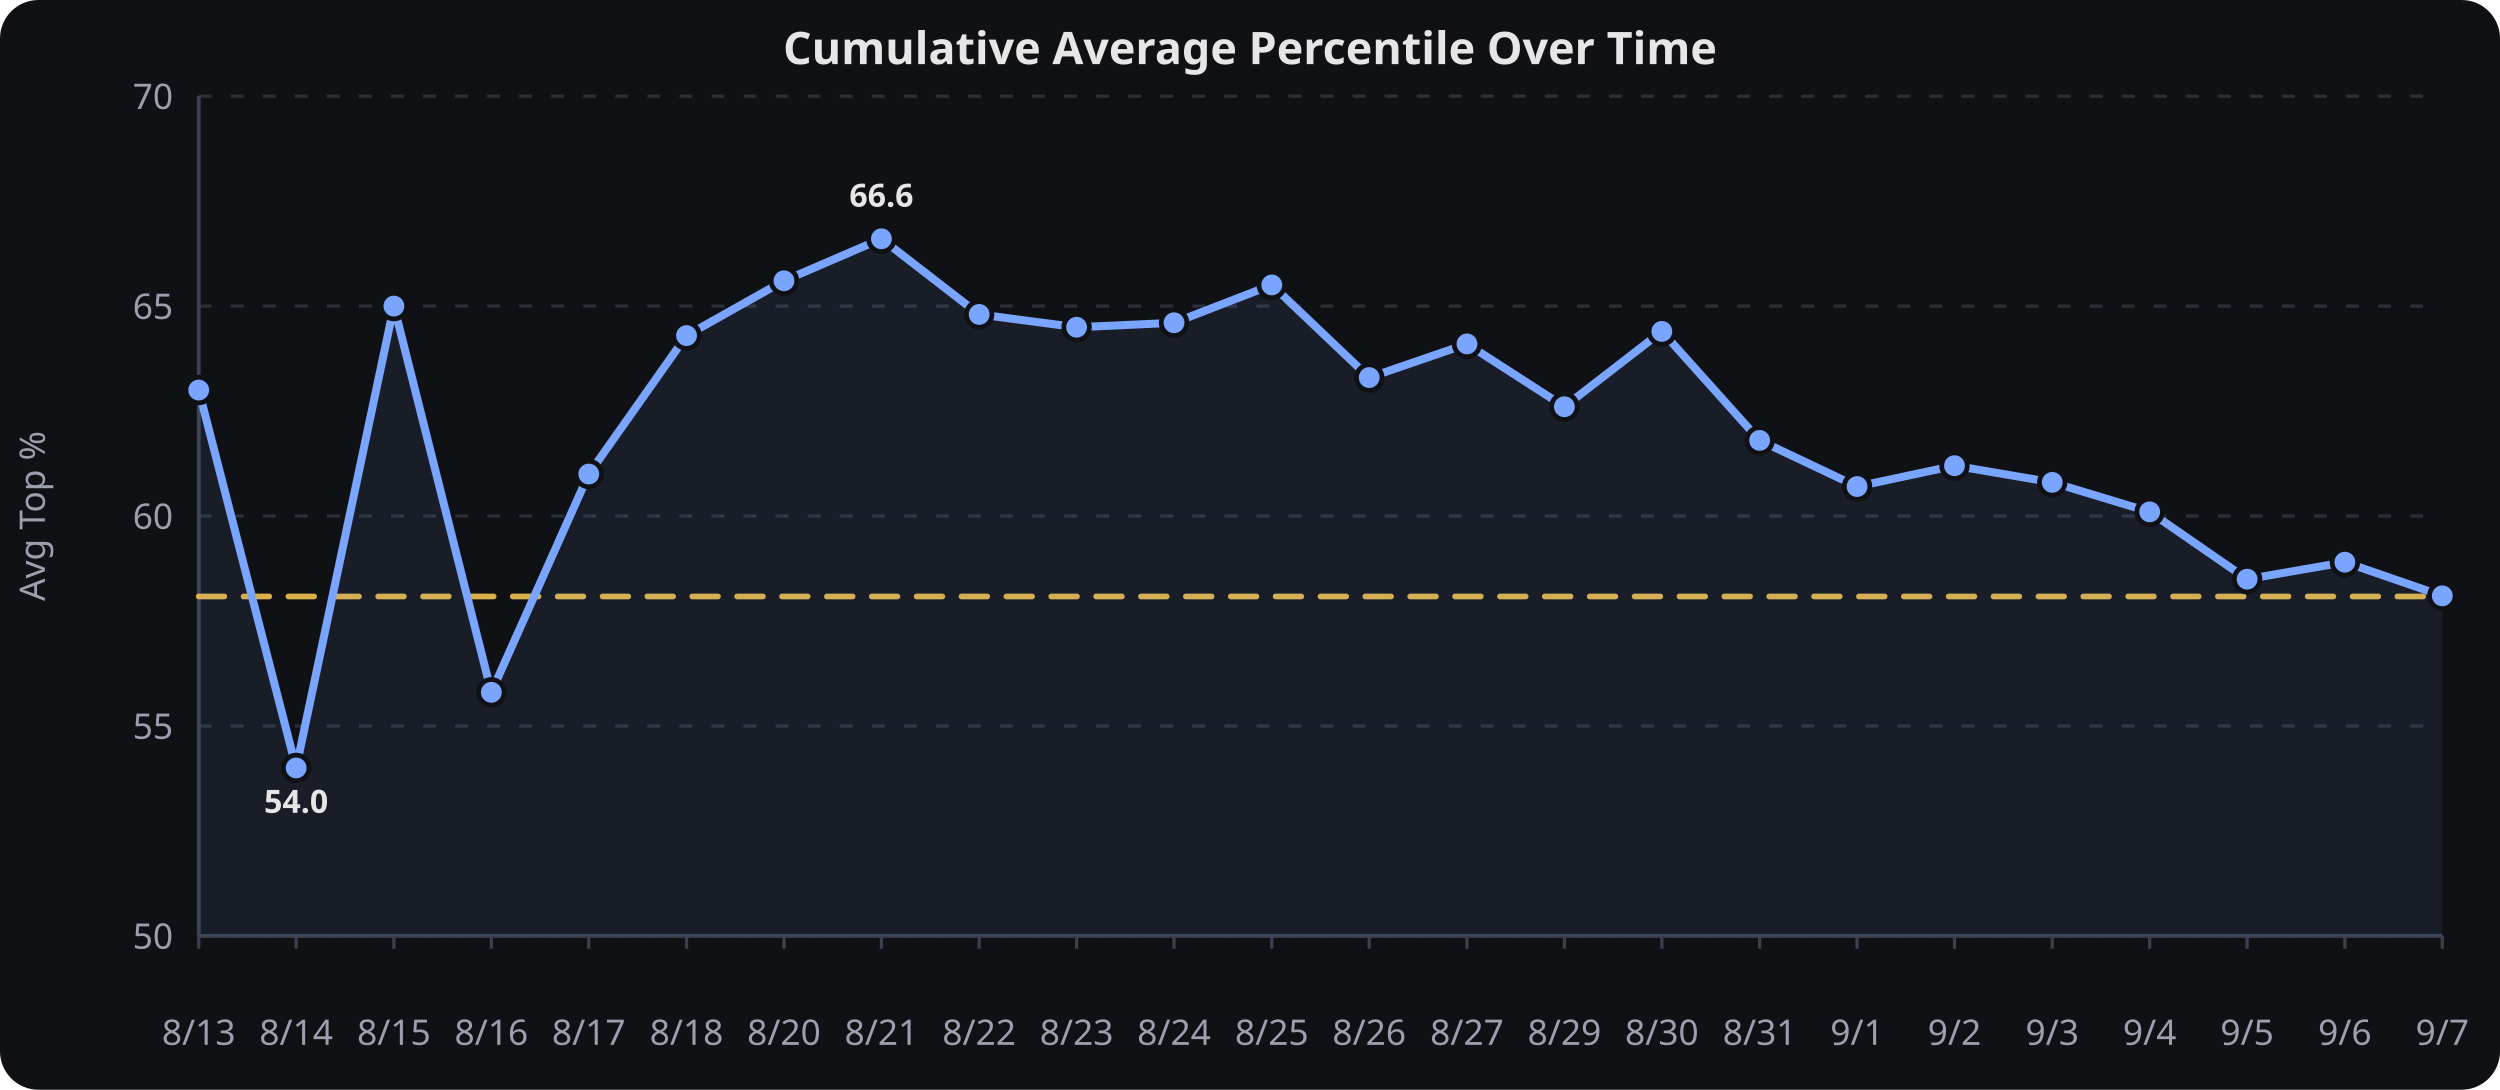
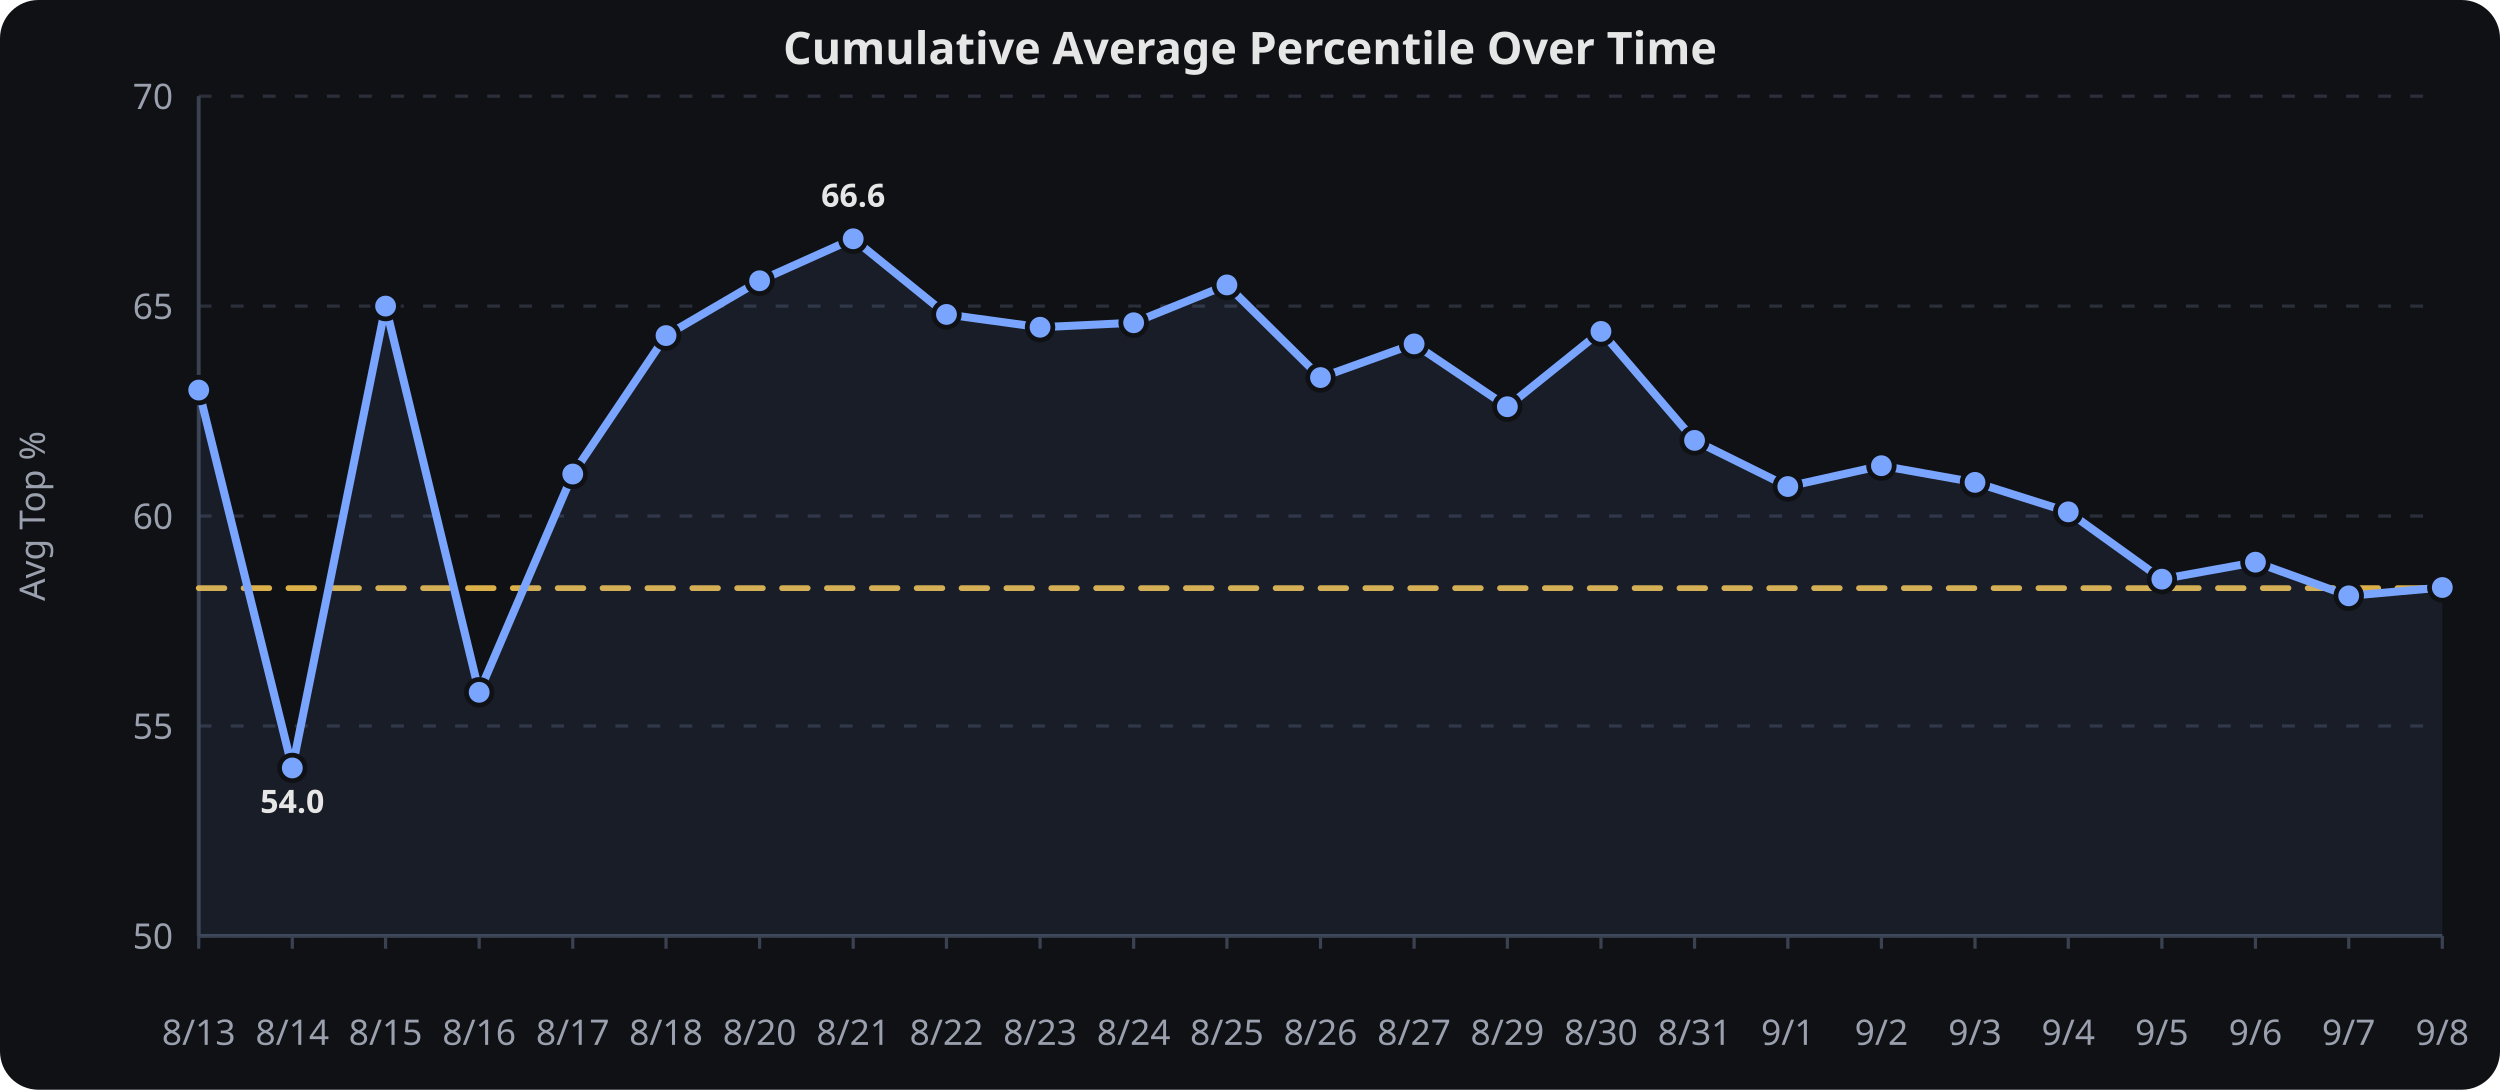
<svg xmlns="http://www.w3.org/2000/svg" viewBox="0 0 780 340" width="100%" height="340" role="img" aria-label="Cumulative Average Percentile Over Time">
  <rect width="780" height="340" fill="#0f1115" rx="12" />
  <text x="390.0" y="20" text-anchor="middle" font-family="sans-serif" font-size="14" font-weight="600" fill="#e6e6e6">Cumulative Average Percentile Over Time</text>
  <line x1="62" x2="762" y1="292.0" y2="292.0" stroke="#2a2f3a" stroke-width="1" stroke-dasharray="4 6" />
  <text x="54" y="296.0" text-anchor="end" font-family="sans-serif" font-size="11" fill="#9aa0ad">50</text>
  <line x1="62" x2="762" y1="226.5" y2="226.5" stroke="#2a2f3a" stroke-width="1" stroke-dasharray="4 6" />
  <text x="54" y="230.5" text-anchor="end" font-family="sans-serif" font-size="11" fill="#9aa0ad">55</text>
  <line x1="62" x2="762" y1="161.0" y2="161.0" stroke="#2a2f3a" stroke-width="1" stroke-dasharray="4 6" />
  <text x="54" y="165.0" text-anchor="end" font-family="sans-serif" font-size="11" fill="#9aa0ad">60</text>
  <line x1="62" x2="762" y1="95.5" y2="95.5" stroke="#2a2f3a" stroke-width="1" stroke-dasharray="4 6" />
  <text x="54" y="99.5" text-anchor="end" font-family="sans-serif" font-size="11" fill="#9aa0ad">65</text>
  <line x1="62" x2="762" y1="30.0" y2="30.0" stroke="#2a2f3a" stroke-width="1" stroke-dasharray="4 6" />
  <text x="54" y="34.0" text-anchor="end" font-family="sans-serif" font-size="11" fill="#9aa0ad">70</text>
  <line x1="62.0" x2="62.0" y1="292" y2="296" stroke="#3a4150" stroke-width="1" />
  <text x="62.0" y="326" text-anchor="middle" font-family="sans-serif" font-size="11" fill="#9aa0ad">8/13</text>
-   <line x1="92.4" x2="92.4" y1="292" y2="296" stroke="#3a4150" stroke-width="1" />
-   <text x="92.4" y="326" text-anchor="middle" font-family="sans-serif" font-size="11" fill="#9aa0ad">8/14</text>
-   <line x1="122.9" x2="122.9" y1="292" y2="296" stroke="#3a4150" stroke-width="1" />
-   <text x="122.9" y="326" text-anchor="middle" font-family="sans-serif" font-size="11" fill="#9aa0ad">8/15</text>
-   <line x1="153.3" x2="153.3" y1="292" y2="296" stroke="#3a4150" stroke-width="1" />
-   <text x="153.3" y="326" text-anchor="middle" font-family="sans-serif" font-size="11" fill="#9aa0ad">8/16</text>
-   <line x1="183.7" x2="183.7" y1="292" y2="296" stroke="#3a4150" stroke-width="1" />
-   <text x="183.7" y="326" text-anchor="middle" font-family="sans-serif" font-size="11" fill="#9aa0ad">8/17</text>
-   <line x1="214.2" x2="214.2" y1="292" y2="296" stroke="#3a4150" stroke-width="1" />
-   <text x="214.2" y="326" text-anchor="middle" font-family="sans-serif" font-size="11" fill="#9aa0ad">8/18</text>
-   <line x1="244.6" x2="244.6" y1="292" y2="296" stroke="#3a4150" stroke-width="1" />
-   <text x="244.6" y="326" text-anchor="middle" font-family="sans-serif" font-size="11" fill="#9aa0ad">8/20</text>
-   <line x1="275.0" x2="275.0" y1="292" y2="296" stroke="#3a4150" stroke-width="1" />
-   <text x="275.0" y="326" text-anchor="middle" font-family="sans-serif" font-size="11" fill="#9aa0ad">8/21</text>
-   <line x1="305.5" x2="305.5" y1="292" y2="296" stroke="#3a4150" stroke-width="1" />
-   <text x="305.5" y="326" text-anchor="middle" font-family="sans-serif" font-size="11" fill="#9aa0ad">8/22</text>
-   <line x1="335.9" x2="335.9" y1="292" y2="296" stroke="#3a4150" stroke-width="1" />
-   <text x="335.9" y="326" text-anchor="middle" font-family="sans-serif" font-size="11" fill="#9aa0ad">8/23</text>
-   <line x1="366.3" x2="366.3" y1="292" y2="296" stroke="#3a4150" stroke-width="1" />
-   <text x="366.3" y="326" text-anchor="middle" font-family="sans-serif" font-size="11" fill="#9aa0ad">8/24</text>
-   <line x1="396.8" x2="396.8" y1="292" y2="296" stroke="#3a4150" stroke-width="1" />
-   <text x="396.8" y="326" text-anchor="middle" font-family="sans-serif" font-size="11" fill="#9aa0ad">8/25</text>
-   <line x1="427.2" x2="427.2" y1="292" y2="296" stroke="#3a4150" stroke-width="1" />
-   <text x="427.2" y="326" text-anchor="middle" font-family="sans-serif" font-size="11" fill="#9aa0ad">8/26</text>
-   <line x1="457.7" x2="457.7" y1="292" y2="296" stroke="#3a4150" stroke-width="1" />
-   <text x="457.7" y="326" text-anchor="middle" font-family="sans-serif" font-size="11" fill="#9aa0ad">8/27</text>
-   <line x1="488.1" x2="488.1" y1="292" y2="296" stroke="#3a4150" stroke-width="1" />
-   <text x="488.1" y="326" text-anchor="middle" font-family="sans-serif" font-size="11" fill="#9aa0ad">8/29</text>
-   <line x1="518.5" x2="518.5" y1="292" y2="296" stroke="#3a4150" stroke-width="1" />
-   <text x="518.5" y="326" text-anchor="middle" font-family="sans-serif" font-size="11" fill="#9aa0ad">8/30</text>
-   <line x1="549.0" x2="549.0" y1="292" y2="296" stroke="#3a4150" stroke-width="1" />
-   <text x="549.0" y="326" text-anchor="middle" font-family="sans-serif" font-size="11" fill="#9aa0ad">8/31</text>
-   <line x1="579.4" x2="579.4" y1="292" y2="296" stroke="#3a4150" stroke-width="1" />
-   <text x="579.4" y="326" text-anchor="middle" font-family="sans-serif" font-size="11" fill="#9aa0ad">9/1</text>
-   <line x1="609.8" x2="609.8" y1="292" y2="296" stroke="#3a4150" stroke-width="1" />
-   <text x="609.8" y="326" text-anchor="middle" font-family="sans-serif" font-size="11" fill="#9aa0ad">9/2</text>
-   <line x1="640.3" x2="640.3" y1="292" y2="296" stroke="#3a4150" stroke-width="1" />
-   <text x="640.3" y="326" text-anchor="middle" font-family="sans-serif" font-size="11" fill="#9aa0ad">9/3</text>
-   <line x1="670.7" x2="670.7" y1="292" y2="296" stroke="#3a4150" stroke-width="1" />
-   <text x="670.7" y="326" text-anchor="middle" font-family="sans-serif" font-size="11" fill="#9aa0ad">9/4</text>
-   <line x1="701.1" x2="701.1" y1="292" y2="296" stroke="#3a4150" stroke-width="1" />
-   <text x="701.1" y="326" text-anchor="middle" font-family="sans-serif" font-size="11" fill="#9aa0ad">9/5</text>
-   <line x1="731.6" x2="731.6" y1="292" y2="296" stroke="#3a4150" stroke-width="1" />
-   <text x="731.6" y="326" text-anchor="middle" font-family="sans-serif" font-size="11" fill="#9aa0ad">9/6</text>
+   <line x1="91.2" x2="91.2" y1="292" y2="296" stroke="#3a4150" stroke-width="1" />
+   <text x="91.2" y="326" text-anchor="middle" font-family="sans-serif" font-size="11" fill="#9aa0ad">8/14</text>
+   <line x1="120.3" x2="120.3" y1="292" y2="296" stroke="#3a4150" stroke-width="1" />
+   <text x="120.3" y="326" text-anchor="middle" font-family="sans-serif" font-size="11" fill="#9aa0ad">8/15</text>
+   <line x1="149.5" x2="149.5" y1="292" y2="296" stroke="#3a4150" stroke-width="1" />
+   <text x="149.5" y="326" text-anchor="middle" font-family="sans-serif" font-size="11" fill="#9aa0ad">8/16</text>
+   <line x1="178.7" x2="178.7" y1="292" y2="296" stroke="#3a4150" stroke-width="1" />
+   <text x="178.7" y="326" text-anchor="middle" font-family="sans-serif" font-size="11" fill="#9aa0ad">8/17</text>
+   <line x1="207.8" x2="207.8" y1="292" y2="296" stroke="#3a4150" stroke-width="1" />
+   <text x="207.8" y="326" text-anchor="middle" font-family="sans-serif" font-size="11" fill="#9aa0ad">8/18</text>
+   <line x1="237.0" x2="237.0" y1="292" y2="296" stroke="#3a4150" stroke-width="1" />
+   <text x="237.0" y="326" text-anchor="middle" font-family="sans-serif" font-size="11" fill="#9aa0ad">8/20</text>
+   <line x1="266.2" x2="266.2" y1="292" y2="296" stroke="#3a4150" stroke-width="1" />
+   <text x="266.2" y="326" text-anchor="middle" font-family="sans-serif" font-size="11" fill="#9aa0ad">8/21</text>
+   <line x1="295.3" x2="295.3" y1="292" y2="296" stroke="#3a4150" stroke-width="1" />
+   <text x="295.3" y="326" text-anchor="middle" font-family="sans-serif" font-size="11" fill="#9aa0ad">8/22</text>
+   <line x1="324.5" x2="324.5" y1="292" y2="296" stroke="#3a4150" stroke-width="1" />
+   <text x="324.5" y="326" text-anchor="middle" font-family="sans-serif" font-size="11" fill="#9aa0ad">8/23</text>
+   <line x1="353.7" x2="353.7" y1="292" y2="296" stroke="#3a4150" stroke-width="1" />
+   <text x="353.7" y="326" text-anchor="middle" font-family="sans-serif" font-size="11" fill="#9aa0ad">8/24</text>
+   <line x1="382.8" x2="382.8" y1="292" y2="296" stroke="#3a4150" stroke-width="1" />
+   <text x="382.8" y="326" text-anchor="middle" font-family="sans-serif" font-size="11" fill="#9aa0ad">8/25</text>
+   <line x1="412.0" x2="412.0" y1="292" y2="296" stroke="#3a4150" stroke-width="1" />
+   <text x="412.0" y="326" text-anchor="middle" font-family="sans-serif" font-size="11" fill="#9aa0ad">8/26</text>
+   <line x1="441.2" x2="441.2" y1="292" y2="296" stroke="#3a4150" stroke-width="1" />
+   <text x="441.2" y="326" text-anchor="middle" font-family="sans-serif" font-size="11" fill="#9aa0ad">8/27</text>
+   <line x1="470.3" x2="470.3" y1="292" y2="296" stroke="#3a4150" stroke-width="1" />
+   <text x="470.3" y="326" text-anchor="middle" font-family="sans-serif" font-size="11" fill="#9aa0ad">8/29</text>
+   <line x1="499.5" x2="499.5" y1="292" y2="296" stroke="#3a4150" stroke-width="1" />
+   <text x="499.5" y="326" text-anchor="middle" font-family="sans-serif" font-size="11" fill="#9aa0ad">8/30</text>
+   <line x1="528.7" x2="528.7" y1="292" y2="296" stroke="#3a4150" stroke-width="1" />
+   <text x="528.7" y="326" text-anchor="middle" font-family="sans-serif" font-size="11" fill="#9aa0ad">8/31</text>
+   <line x1="557.8" x2="557.8" y1="292" y2="296" stroke="#3a4150" stroke-width="1" />
+   <text x="557.8" y="326" text-anchor="middle" font-family="sans-serif" font-size="11" fill="#9aa0ad">9/1</text>
+   <line x1="587.0" x2="587.0" y1="292" y2="296" stroke="#3a4150" stroke-width="1" />
+   <text x="587.0" y="326" text-anchor="middle" font-family="sans-serif" font-size="11" fill="#9aa0ad">9/2</text>
+   <line x1="616.2" x2="616.2" y1="292" y2="296" stroke="#3a4150" stroke-width="1" />
+   <text x="616.2" y="326" text-anchor="middle" font-family="sans-serif" font-size="11" fill="#9aa0ad">9/3</text>
+   <line x1="645.3" x2="645.3" y1="292" y2="296" stroke="#3a4150" stroke-width="1" />
+   <text x="645.3" y="326" text-anchor="middle" font-family="sans-serif" font-size="11" fill="#9aa0ad">9/4</text>
+   <line x1="674.5" x2="674.5" y1="292" y2="296" stroke="#3a4150" stroke-width="1" />
+   <text x="674.5" y="326" text-anchor="middle" font-family="sans-serif" font-size="11" fill="#9aa0ad">9/5</text>
+   <line x1="703.7" x2="703.7" y1="292" y2="296" stroke="#3a4150" stroke-width="1" />
+   <text x="703.7" y="326" text-anchor="middle" font-family="sans-serif" font-size="11" fill="#9aa0ad">9/6</text>
+   <line x1="732.8" x2="732.8" y1="292" y2="296" stroke="#3a4150" stroke-width="1" />
+   <text x="732.8" y="326" text-anchor="middle" font-family="sans-serif" font-size="11" fill="#9aa0ad">9/7</text>
  <line x1="762.0" x2="762.0" y1="292" y2="296" stroke="#3a4150" stroke-width="1" />
-   <text x="762.0" y="326" text-anchor="middle" font-family="sans-serif" font-size="11" fill="#9aa0ad">9/7</text>
+   <text x="762.0" y="326" text-anchor="middle" font-family="sans-serif" font-size="11" fill="#9aa0ad">9/8</text>
  <line x1="62" x2="62" y1="30" y2="292" stroke="#3a4150" stroke-width="1.2" />
  <line x1="62" x2="762" y1="292" y2="292" stroke="#3a4150" stroke-width="1.2" />
  <text x="14" y="161.0" text-anchor="middle" transform="rotate(-90,14,161.0)" font-family="sans-serif" font-size="11" fill="#9aa0ad">Avg Top %</text>
-   <path d="M 62.0,186.1 L 92.4,186.1 L 122.9,186.1 L 153.3,186.1 L 183.7,186.1 L 214.2,186.1 L 244.6,186.1 L 275.0,186.1 L 305.5,186.1 L 335.9,186.1 L 366.3,186.1 L 396.8,186.1 L 427.2,186.1 L 457.7,186.1 L 488.1,186.1 L 518.5,186.1 L 549.0,186.1 L 579.4,186.1 L 609.8,186.1 L 640.3,186.1 L 670.7,186.1 L 701.1,186.1 L 731.6,186.1 L 762.0,186.1" fill="none" stroke="#f2c14e" stroke-width="1.8" opacity="0.9" stroke-dasharray="8 6" stroke-linecap="round" stroke-linejoin="round" />
-   <path d="M 62.0,121.7 L 92.4,239.6 L 122.9,95.5 L 153.3,216.0 L 183.7,147.9 L 214.2,104.7 L 244.6,87.6 L 275.0,74.5 L 305.5,98.1 L 335.9,102.1 L 366.3,100.7 L 396.8,88.9 L 427.2,117.8 L 457.7,107.3 L 488.1,126.9 L 518.5,103.4 L 549.0,137.4 L 579.4,151.8 L 609.8,145.3 L 640.3,150.5 L 670.7,159.7 L 701.1,180.7 L 731.6,175.4 L 762.0,185.9" fill="none" stroke="#7aa5ff" stroke-width="2.5" stroke-linecap="round" stroke-linejoin="round" />
-   <path d="M 62.0,121.7 L 92.4,239.6 L 122.9,95.5 L 153.3,216.0 L 183.7,147.9 L 214.2,104.7 L 244.6,87.6 L 275.0,74.5 L 305.5,98.1 L 335.9,102.1 L 366.3,100.7 L 396.8,88.9 L 427.2,117.8 L 457.7,107.3 L 488.1,126.9 L 518.5,103.4 L 549.0,137.4 L 579.4,151.8 L 609.8,145.3 L 640.3,150.5 L 670.7,159.7 L 701.1,180.7 L 731.6,175.4 L 762.0,185.9 L 762.0,292.0 L 62.0,292.0 Z" fill="#7aa5ff" opacity="0.08" />
+   <path d="M 62.0,183.5 L 91.2,183.5 L 120.3,183.5 L 149.5,183.5 L 178.7,183.5 L 207.8,183.5 L 237.0,183.5 L 266.2,183.5 L 295.3,183.5 L 324.5,183.5 L 353.7,183.5 L 382.8,183.5 L 412.0,183.5 L 441.2,183.5 L 470.3,183.5 L 499.5,183.5 L 528.7,183.5 L 557.8,183.5 L 587.0,183.5 L 616.2,183.5 L 645.3,183.5 L 674.5,183.5 L 703.7,183.5 L 732.8,183.5 L 762.0,183.5" fill="none" stroke="#f2c14e" stroke-width="1.8" opacity="0.9" stroke-dasharray="8 6" stroke-linecap="round" stroke-linejoin="round" />
+   <path d="M 62.0,121.7 L 91.2,239.6 L 120.3,95.5 L 149.5,216.0 L 178.7,147.9 L 207.8,104.7 L 237.0,87.6 L 266.2,74.5 L 295.3,98.1 L 324.5,102.1 L 353.7,100.7 L 382.8,88.9 L 412.0,117.8 L 441.2,107.3 L 470.3,126.9 L 499.5,103.4 L 528.7,137.4 L 557.8,151.8 L 587.0,145.3 L 616.2,150.5 L 645.3,159.7 L 674.5,180.7 L 703.7,175.4 L 732.8,185.9 L 762.0,183.3" fill="none" stroke="#7aa5ff" stroke-width="2.5" stroke-linecap="round" stroke-linejoin="round" />
+   <path d="M 62.0,121.7 L 91.2,239.6 L 120.3,95.5 L 149.5,216.0 L 178.7,147.9 L 207.8,104.7 L 237.0,87.6 L 266.2,74.5 L 295.3,98.1 L 324.5,102.1 L 353.7,100.7 L 382.8,88.9 L 412.0,117.8 L 441.2,107.3 L 470.3,126.9 L 499.5,103.4 L 528.7,137.4 L 557.8,151.8 L 587.0,145.3 L 616.2,150.5 L 645.3,159.7 L 674.5,180.7 L 703.7,175.4 L 732.8,185.9 L 762.0,183.3 L 762.0,292.0 L 62.0,292.0 Z" fill="#7aa5ff" opacity="0.08" />
  <circle cx="62.0" cy="121.7" r="4" fill="#7aa5ff" stroke="#0f1115" stroke-width="1.5" />
-   <circle cx="92.4" cy="239.6" r="4" fill="#7aa5ff" stroke="#0f1115" stroke-width="1.5" />
-   <circle cx="122.9" cy="95.5" r="4" fill="#7aa5ff" stroke="#0f1115" stroke-width="1.5" />
-   <circle cx="153.3" cy="216.0" r="4" fill="#7aa5ff" stroke="#0f1115" stroke-width="1.5" />
-   <circle cx="183.7" cy="147.9" r="4" fill="#7aa5ff" stroke="#0f1115" stroke-width="1.5" />
-   <circle cx="214.2" cy="104.7" r="4" fill="#7aa5ff" stroke="#0f1115" stroke-width="1.5" />
-   <circle cx="244.6" cy="87.6" r="4" fill="#7aa5ff" stroke="#0f1115" stroke-width="1.5" />
-   <circle cx="275.0" cy="74.5" r="4" fill="#7aa5ff" stroke="#0f1115" stroke-width="1.5" />
-   <circle cx="305.5" cy="98.1" r="4" fill="#7aa5ff" stroke="#0f1115" stroke-width="1.5" />
-   <circle cx="335.9" cy="102.1" r="4" fill="#7aa5ff" stroke="#0f1115" stroke-width="1.5" />
-   <circle cx="366.3" cy="100.7" r="4" fill="#7aa5ff" stroke="#0f1115" stroke-width="1.5" />
-   <circle cx="396.8" cy="88.9" r="4" fill="#7aa5ff" stroke="#0f1115" stroke-width="1.5" />
-   <circle cx="427.2" cy="117.8" r="4" fill="#7aa5ff" stroke="#0f1115" stroke-width="1.5" />
-   <circle cx="457.7" cy="107.3" r="4" fill="#7aa5ff" stroke="#0f1115" stroke-width="1.5" />
-   <circle cx="488.1" cy="126.9" r="4" fill="#7aa5ff" stroke="#0f1115" stroke-width="1.5" />
-   <circle cx="518.5" cy="103.4" r="4" fill="#7aa5ff" stroke="#0f1115" stroke-width="1.5" />
-   <circle cx="549.0" cy="137.4" r="4" fill="#7aa5ff" stroke="#0f1115" stroke-width="1.5" />
-   <circle cx="579.4" cy="151.8" r="4" fill="#7aa5ff" stroke="#0f1115" stroke-width="1.5" />
-   <circle cx="609.8" cy="145.3" r="4" fill="#7aa5ff" stroke="#0f1115" stroke-width="1.5" />
-   <circle cx="640.3" cy="150.5" r="4" fill="#7aa5ff" stroke="#0f1115" stroke-width="1.5" />
-   <circle cx="670.7" cy="159.7" r="4" fill="#7aa5ff" stroke="#0f1115" stroke-width="1.5" />
-   <circle cx="701.1" cy="180.7" r="4" fill="#7aa5ff" stroke="#0f1115" stroke-width="1.5" />
-   <circle cx="731.6" cy="175.4" r="4" fill="#7aa5ff" stroke="#0f1115" stroke-width="1.5" />
-   <circle cx="762.0" cy="185.9" r="4" fill="#7aa5ff" stroke="#0f1115" stroke-width="1.5" />
-   <text x="92.4" y="253.6" text-anchor="middle" font-family="sans-serif" font-size="10" font-weight="700" fill="#e6e6e6">54.0</text>
-   <text x="275.0" y="64.5" text-anchor="middle" font-family="sans-serif" font-size="10" font-weight="700" fill="#e6e6e6">66.6</text>
+   <circle cx="91.2" cy="239.6" r="4" fill="#7aa5ff" stroke="#0f1115" stroke-width="1.5" />
+   <circle cx="120.3" cy="95.5" r="4" fill="#7aa5ff" stroke="#0f1115" stroke-width="1.5" />
+   <circle cx="149.5" cy="216.0" r="4" fill="#7aa5ff" stroke="#0f1115" stroke-width="1.5" />
+   <circle cx="178.7" cy="147.9" r="4" fill="#7aa5ff" stroke="#0f1115" stroke-width="1.5" />
+   <circle cx="207.8" cy="104.7" r="4" fill="#7aa5ff" stroke="#0f1115" stroke-width="1.5" />
+   <circle cx="237.0" cy="87.6" r="4" fill="#7aa5ff" stroke="#0f1115" stroke-width="1.5" />
+   <circle cx="266.2" cy="74.5" r="4" fill="#7aa5ff" stroke="#0f1115" stroke-width="1.5" />
+   <circle cx="295.3" cy="98.1" r="4" fill="#7aa5ff" stroke="#0f1115" stroke-width="1.5" />
+   <circle cx="324.5" cy="102.1" r="4" fill="#7aa5ff" stroke="#0f1115" stroke-width="1.5" />
+   <circle cx="353.7" cy="100.7" r="4" fill="#7aa5ff" stroke="#0f1115" stroke-width="1.5" />
+   <circle cx="382.8" cy="88.9" r="4" fill="#7aa5ff" stroke="#0f1115" stroke-width="1.5" />
+   <circle cx="412.0" cy="117.8" r="4" fill="#7aa5ff" stroke="#0f1115" stroke-width="1.5" />
+   <circle cx="441.2" cy="107.3" r="4" fill="#7aa5ff" stroke="#0f1115" stroke-width="1.5" />
+   <circle cx="470.3" cy="126.9" r="4" fill="#7aa5ff" stroke="#0f1115" stroke-width="1.5" />
+   <circle cx="499.5" cy="103.4" r="4" fill="#7aa5ff" stroke="#0f1115" stroke-width="1.5" />
+   <circle cx="528.7" cy="137.4" r="4" fill="#7aa5ff" stroke="#0f1115" stroke-width="1.5" />
+   <circle cx="557.8" cy="151.8" r="4" fill="#7aa5ff" stroke="#0f1115" stroke-width="1.5" />
+   <circle cx="587.0" cy="145.3" r="4" fill="#7aa5ff" stroke="#0f1115" stroke-width="1.5" />
+   <circle cx="616.2" cy="150.5" r="4" fill="#7aa5ff" stroke="#0f1115" stroke-width="1.5" />
+   <circle cx="645.3" cy="159.7" r="4" fill="#7aa5ff" stroke="#0f1115" stroke-width="1.5" />
+   <circle cx="674.5" cy="180.7" r="4" fill="#7aa5ff" stroke="#0f1115" stroke-width="1.5" />
+   <circle cx="703.7" cy="175.4" r="4" fill="#7aa5ff" stroke="#0f1115" stroke-width="1.5" />
+   <circle cx="732.8" cy="185.9" r="4" fill="#7aa5ff" stroke="#0f1115" stroke-width="1.5" />
+   <circle cx="762.0" cy="183.3" r="4" fill="#7aa5ff" stroke="#0f1115" stroke-width="1.5" />
+   <text x="91.2" y="253.6" text-anchor="middle" font-family="sans-serif" font-size="10" font-weight="700" fill="#e6e6e6">54.0</text>
+   <text x="266.2" y="64.5" text-anchor="middle" font-family="sans-serif" font-size="10" font-weight="700" fill="#e6e6e6">66.6</text>
</svg>
